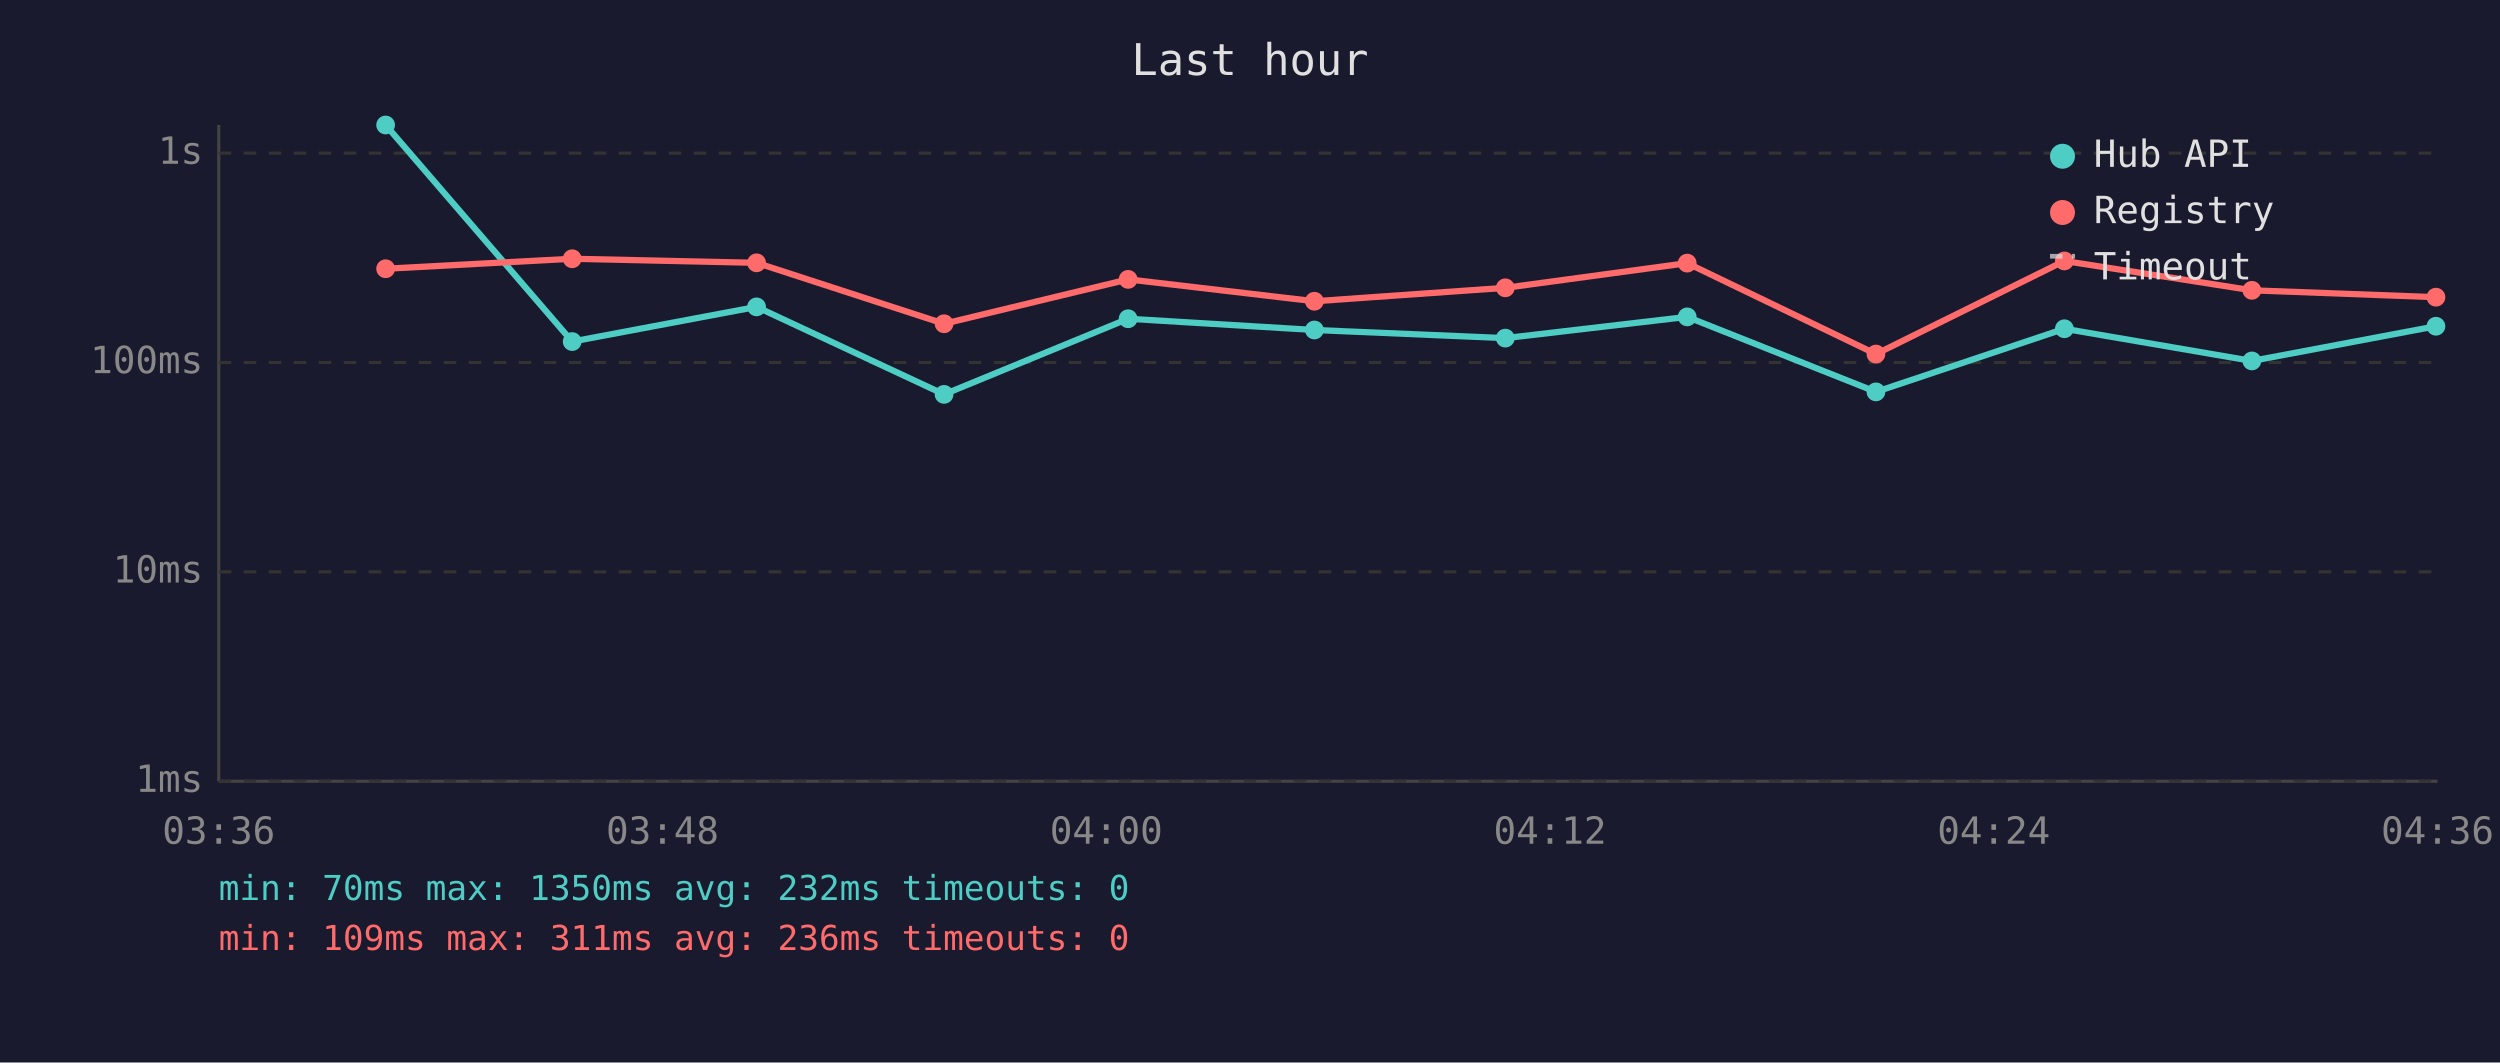
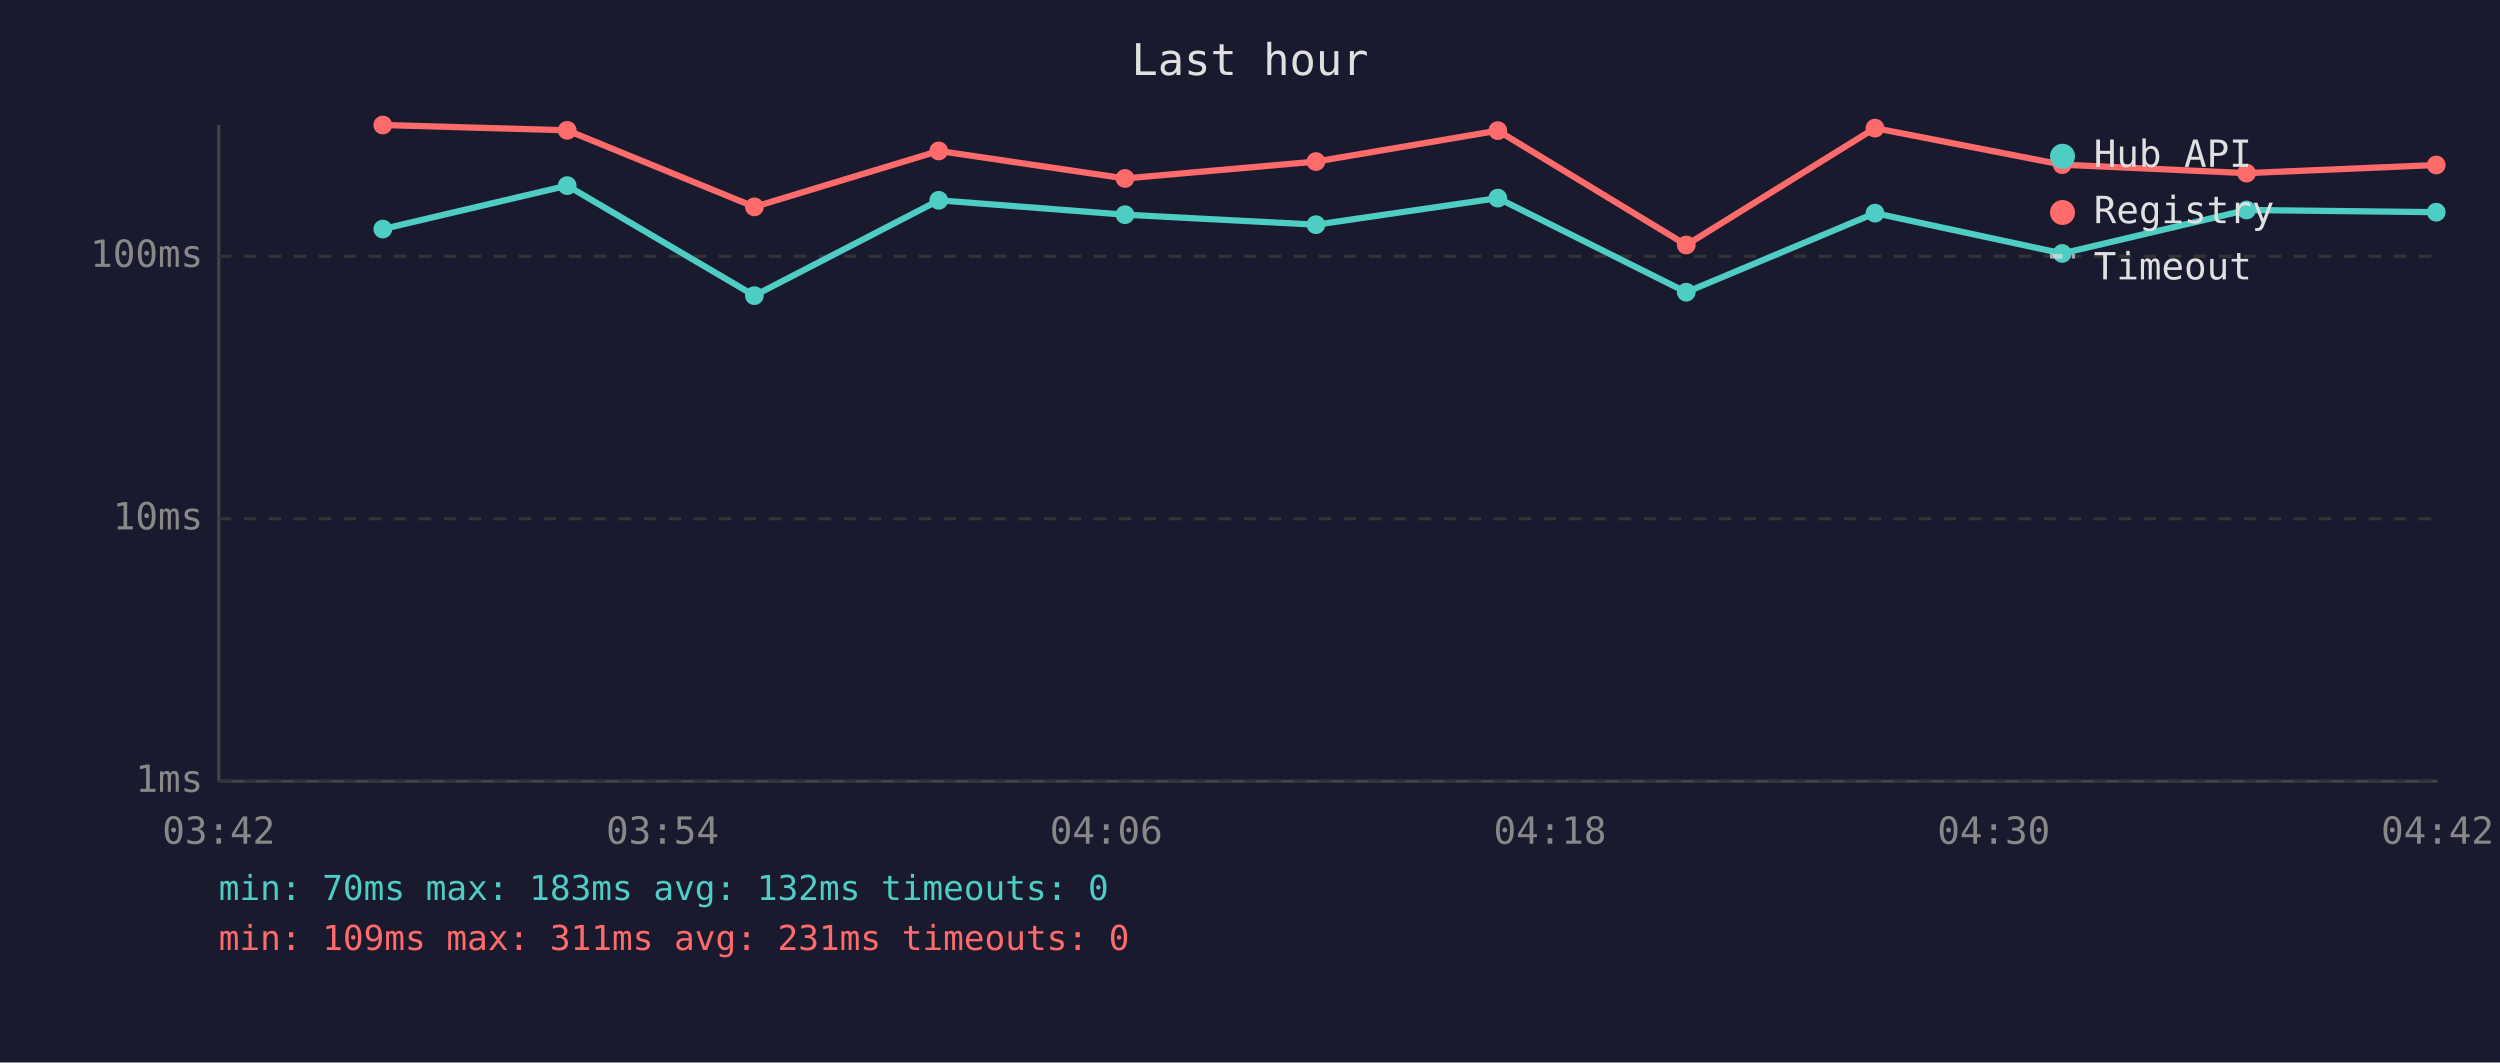
<svg xmlns="http://www.w3.org/2000/svg" viewBox="0 0 800 340" font-family="monospace" font-size="12">
  <rect width="800" height="340" fill="#1a1a2e" />
  <text x="400" y="24" fill="#e0e0e0" font-size="14" text-anchor="middle">Last hour</text>
  <line x1="70" y1="40" x2="70" y2="250" stroke="#444" stroke-width="1" />
  <line x1="70" y1="250" x2="780" y2="250" stroke="#444" stroke-width="1" />
  <line x1="70" y1="250" x2="780" y2="250" stroke="#333" stroke-width="1" stroke-dasharray="4" />
  <text x="65" y="250" fill="#888" text-anchor="end" dominant-baseline="middle">1ms</text>
-   <line x1="70" y1="183" x2="780" y2="183" stroke="#333" stroke-width="1" stroke-dasharray="4" />
-   <text x="65" y="183" fill="#888" text-anchor="end" dominant-baseline="middle">10ms</text>
-   <line x1="70" y1="116" x2="780" y2="116" stroke="#333" stroke-width="1" stroke-dasharray="4" />
-   <text x="65" y="116" fill="#888" text-anchor="end" dominant-baseline="middle">100ms</text>
-   <line x1="70" y1="49" x2="780" y2="49" stroke="#333" stroke-width="1" stroke-dasharray="4" />
-   <text x="65" y="49" fill="#888" text-anchor="end" dominant-baseline="middle">1s</text>
-   <text x="70" y="270" fill="#888" text-anchor="middle">03:36</text>
-   <text x="212" y="270" fill="#888" text-anchor="middle">03:48</text>
-   <text x="354" y="270" fill="#888" text-anchor="middle">04:00</text>
-   <text x="496" y="270" fill="#888" text-anchor="middle">04:12</text>
-   <text x="638" y="270" fill="#888" text-anchor="middle">04:24</text>
-   <text x="780" y="270" fill="#888" text-anchor="middle">04:36</text>
-   <polyline points="123.4,40.0 183.1,109.3 242.1,98.2 302.1,126.2 361.0,102.0 420.6,105.6 481.7,108.2 539.9,101.4 600.3,125.4 660.6,105.2 720.6,115.5 779.5,104.4" fill="none" stroke="#4ecdc4" stroke-width="2" opacity="1" />
-   <circle cx="123.4" cy="40.0" r="3" fill="#4ecdc4" />
-   <circle cx="183.1" cy="109.3" r="3" fill="#4ecdc4" />
-   <circle cx="242.1" cy="98.2" r="3" fill="#4ecdc4" />
-   <circle cx="302.1" cy="126.2" r="3" fill="#4ecdc4" />
-   <circle cx="361.0" cy="102.0" r="3" fill="#4ecdc4" />
-   <circle cx="420.6" cy="105.6" r="3" fill="#4ecdc4" />
-   <circle cx="481.7" cy="108.2" r="3" fill="#4ecdc4" />
-   <circle cx="539.9" cy="101.4" r="3" fill="#4ecdc4" />
-   <circle cx="600.3" cy="125.4" r="3" fill="#4ecdc4" />
-   <circle cx="660.6" cy="105.2" r="3" fill="#4ecdc4" />
-   <circle cx="720.6" cy="115.5" r="3" fill="#4ecdc4" />
-   <circle cx="779.5" cy="104.4" r="3" fill="#4ecdc4" />
-   <polyline points="123.4,86.0 183.1,82.8 242.1,84.1 302.1,103.6 361.0,89.4 420.6,96.4 481.7,92.1 539.9,84.2 600.3,113.3 660.6,83.5 720.6,92.9 779.5,95.1" fill="none" stroke="#ff6b6b" stroke-width="2" opacity="1" />
-   <circle cx="123.4" cy="86.0" r="3" fill="#ff6b6b" />
-   <circle cx="183.1" cy="82.8" r="3" fill="#ff6b6b" />
-   <circle cx="242.1" cy="84.1" r="3" fill="#ff6b6b" />
-   <circle cx="302.1" cy="103.6" r="3" fill="#ff6b6b" />
-   <circle cx="361.0" cy="89.4" r="3" fill="#ff6b6b" />
-   <circle cx="420.6" cy="96.4" r="3" fill="#ff6b6b" />
-   <circle cx="481.7" cy="92.1" r="3" fill="#ff6b6b" />
-   <circle cx="539.9" cy="84.2" r="3" fill="#ff6b6b" />
-   <circle cx="600.3" cy="113.3" r="3" fill="#ff6b6b" />
-   <circle cx="660.6" cy="83.5" r="3" fill="#ff6b6b" />
-   <circle cx="720.6" cy="92.9" r="3" fill="#ff6b6b" />
-   <circle cx="779.5" cy="95.1" r="3" fill="#ff6b6b" />
+   <line x1="70" y1="166" x2="780" y2="166" stroke="#333" stroke-width="1" stroke-dasharray="4" />
+   <text x="65" y="166" fill="#888" text-anchor="end" dominant-baseline="middle">10ms</text>
+   <line x1="70" y1="82" x2="780" y2="82" stroke="#333" stroke-width="1" stroke-dasharray="4" />
+   <text x="65" y="82" fill="#888" text-anchor="end" dominant-baseline="middle">100ms</text>
+   <text x="70" y="270" fill="#888" text-anchor="middle">03:42</text>
+   <text x="212" y="270" fill="#888" text-anchor="middle">03:54</text>
+   <text x="354" y="270" fill="#888" text-anchor="middle">04:06</text>
+   <text x="496" y="270" fill="#888" text-anchor="middle">04:18</text>
+   <text x="638" y="270" fill="#888" text-anchor="middle">04:30</text>
+   <text x="780" y="270" fill="#888" text-anchor="middle">04:42</text>
+   <polyline points="122.5,73.3 181.5,59.4 241.4,94.6 300.4,64.1 360.0,68.7 421.1,71.9 479.3,63.4 539.6,93.5 600.0,68.2 659.9,81.1 718.9,67.2 779.6,67.9" fill="none" stroke="#4ecdc4" stroke-width="2" opacity="1" />
+   <circle cx="122.5" cy="73.3" r="3" fill="#4ecdc4" />
+   <circle cx="181.5" cy="59.4" r="3" fill="#4ecdc4" />
+   <circle cx="241.4" cy="94.6" r="3" fill="#4ecdc4" />
+   <circle cx="300.4" cy="64.1" r="3" fill="#4ecdc4" />
+   <circle cx="360.0" cy="68.7" r="3" fill="#4ecdc4" />
+   <circle cx="421.1" cy="71.9" r="3" fill="#4ecdc4" />
+   <circle cx="479.3" cy="63.4" r="3" fill="#4ecdc4" />
+   <circle cx="539.6" cy="93.5" r="3" fill="#4ecdc4" />
+   <circle cx="600.0" cy="68.2" r="3" fill="#4ecdc4" />
+   <circle cx="659.9" cy="81.1" r="3" fill="#4ecdc4" />
+   <circle cx="718.9" cy="67.2" r="3" fill="#4ecdc4" />
+   <circle cx="779.6" cy="67.9" r="3" fill="#4ecdc4" />
+   <polyline points="122.5,40.0 181.5,41.7 241.4,66.2 300.4,48.3 360.0,57.1 421.1,51.7 479.3,41.8 539.6,78.4 600.0,41.0 659.9,52.7 718.9,55.4 779.6,52.8" fill="none" stroke="#ff6b6b" stroke-width="2" opacity="1" />
+   <circle cx="122.5" cy="40.0" r="3" fill="#ff6b6b" />
+   <circle cx="181.5" cy="41.7" r="3" fill="#ff6b6b" />
+   <circle cx="241.4" cy="66.2" r="3" fill="#ff6b6b" />
+   <circle cx="300.4" cy="48.3" r="3" fill="#ff6b6b" />
+   <circle cx="360.0" cy="57.1" r="3" fill="#ff6b6b" />
+   <circle cx="421.1" cy="51.7" r="3" fill="#ff6b6b" />
+   <circle cx="479.3" cy="41.8" r="3" fill="#ff6b6b" />
+   <circle cx="539.6" cy="78.4" r="3" fill="#ff6b6b" />
+   <circle cx="600.0" cy="41.0" r="3" fill="#ff6b6b" />
+   <circle cx="659.9" cy="52.7" r="3" fill="#ff6b6b" />
+   <circle cx="718.9" cy="55.4" r="3" fill="#ff6b6b" />
+   <circle cx="779.6" cy="52.8" r="3" fill="#ff6b6b" />
  <circle cx="660" cy="50" r="4" fill="#4ecdc4" />
  <text x="670" y="50" fill="#e0e0e0" dominant-baseline="middle">Hub API</text>
  <circle cx="660" cy="68" r="4" fill="#ff6b6b" />
  <text x="670" y="68" fill="#e0e0e0" dominant-baseline="middle">Registry</text>
  <line x1="656" y1="82" x2="664" y2="82" stroke="#e0e0e0" stroke-width="1.5" stroke-dasharray="4,3" opacity="0.7" />
  <text x="670" y="86" fill="#e0e0e0" dominant-baseline="middle">Timeout</text>
-   <text x="70" y="288" fill="#4ecdc4" font-size="11">min: 70ms  max: 1350ms  avg: 232ms  timeouts: 0</text>
-   <text x="70" y="304" fill="#ff6b6b" font-size="11">min: 109ms  max: 311ms  avg: 236ms  timeouts: 0</text>
+   <text x="70" y="288" fill="#4ecdc4" font-size="11">min: 70ms  max: 183ms  avg: 132ms  timeouts: 0</text>
+   <text x="70" y="304" fill="#ff6b6b" font-size="11">min: 109ms  max: 311ms  avg: 231ms  timeouts: 0</text>
</svg>
